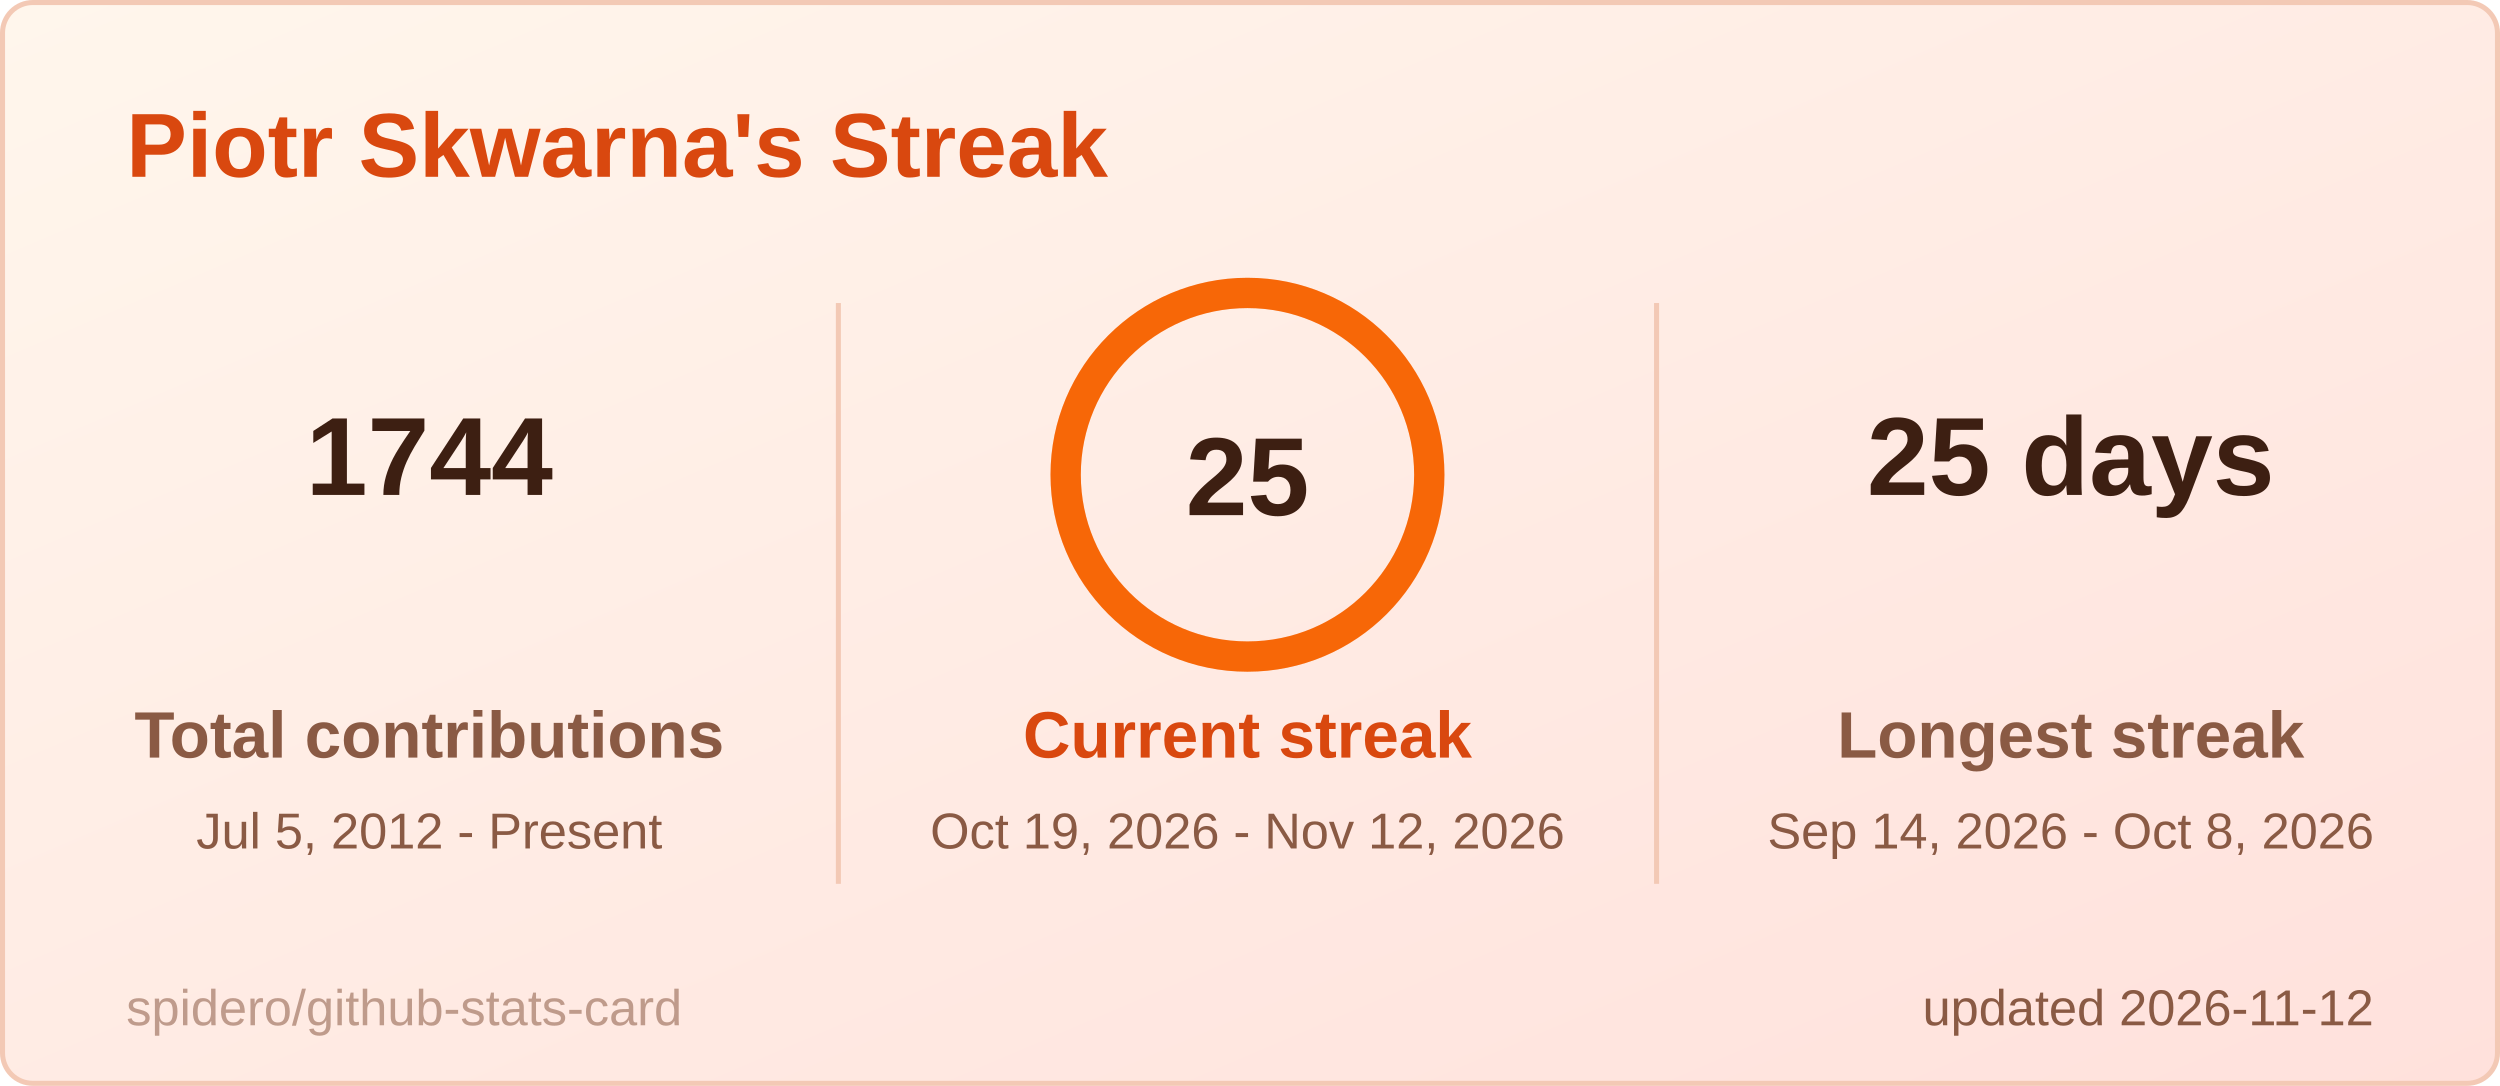
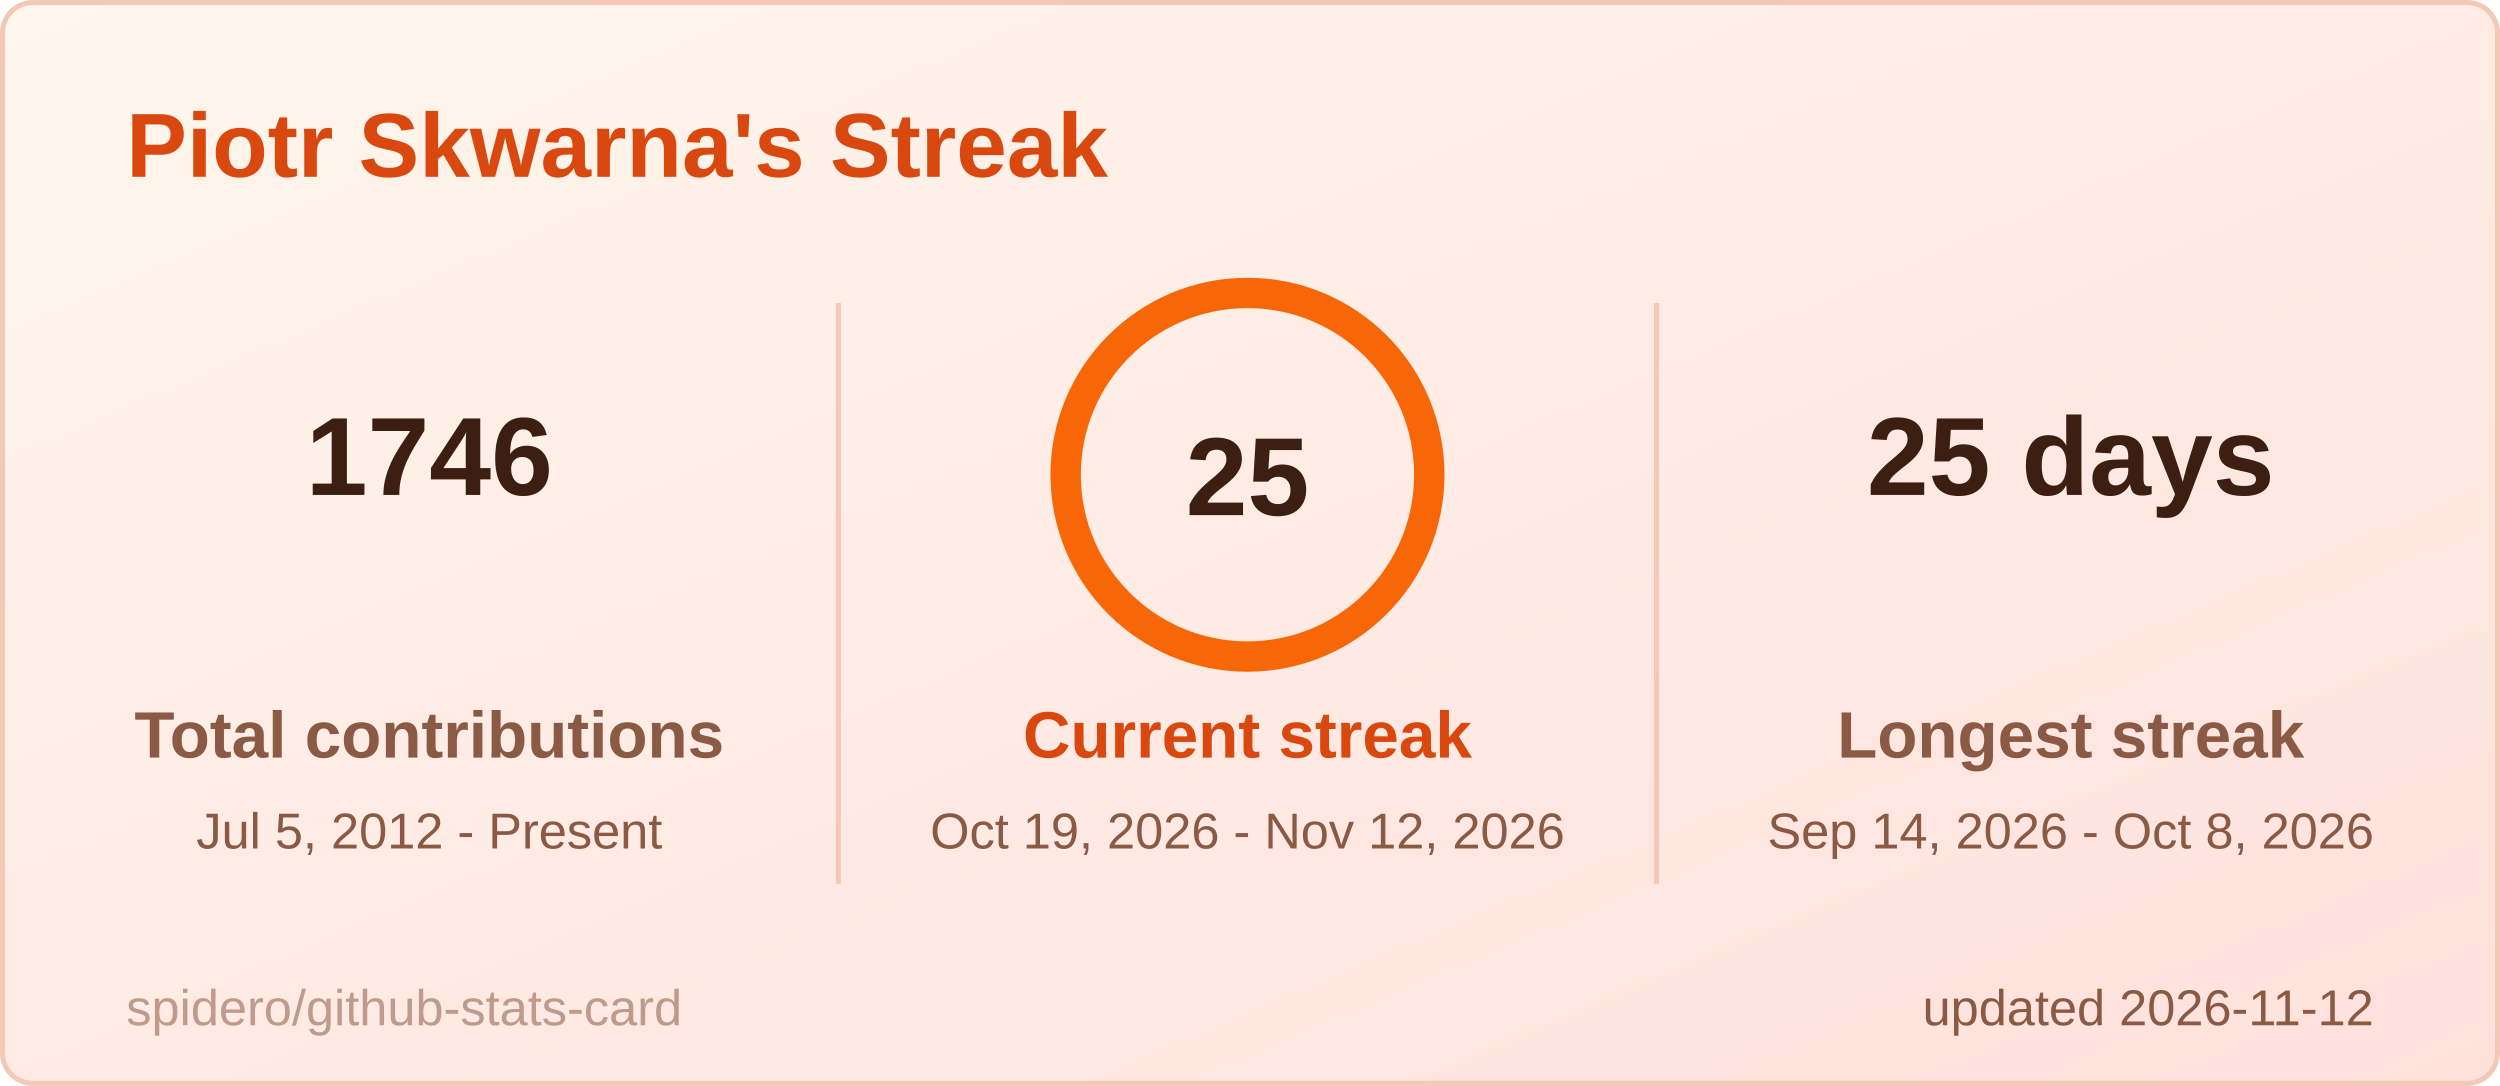
<svg xmlns="http://www.w3.org/2000/svg" width="495" height="215" viewBox="0 0 495 215" role="img" aria-label="Piotr Skwarna's Streak">
  <style>
  .title { font: 600 18px 'Segoe UI', Ubuntu, 'Helvetica Neue', Arial, sans-serif; fill: #d9480f; }
  .label { font: 600 13px 'Segoe UI', Ubuntu, 'Helvetica Neue', Arial, sans-serif; fill: #8a5a44; }
  .value { font: 700 13px 'Segoe UI', Ubuntu, 'Helvetica Neue', Arial, sans-serif; fill: #3d1f12; }
  .big { font: 700 22px 'Segoe UI', Ubuntu, 'Helvetica Neue', Arial, sans-serif; fill: #3d1f12; }
  .small { font: 400 10px 'Segoe UI', Ubuntu, 'Helvetica Neue', Arial, sans-serif; fill: #8a5a44; }
  .credit { opacity: .55; }
  /* Visible by default; the animation only fades in from 0 (no-animation renderers show the final state) */
  .fade { animation: fade .5s ease-in-out backwards; }
  @keyframes fade { from { opacity: 0; } }
  @media (prefers-reduced-motion: reduce) { * { animation: none !important; } }

</style>
  <defs>
    <linearGradient id="bg" x1="0" y1="0" x2="1" y2="1">
      <stop offset="0" stop-color="#fff6ec" />
      <stop offset="1" stop-color="#ffe1dc" />
    </linearGradient>
  </defs>
  <rect x="0.5" y="0.5" width="494" height="214" rx="6" fill="url(#bg)" stroke="#f3c9b5" />
  <text x="25" y="35" class="title">Piotr Skwarna's Streak</text>
  <g class="fade" style="animation-delay:150ms">
-     <text x="85" y="98" text-anchor="middle" class="big">1744</text>
+     <text x="85" y="98" text-anchor="middle" class="big">1746</text>
    <text x="85" y="150" text-anchor="middle" class="label">Total contributions</text>
    <text x="85" y="168" text-anchor="middle" class="small">Jul 5, 2012 - Present</text>
  </g>
  <g class="fade" style="animation-delay:400ms">
    <text x="410" y="98" text-anchor="middle" class="big">25 days</text>
    <text x="410" y="150" text-anchor="middle" class="label">Longest streak</text>
    <text x="410" y="168" text-anchor="middle" class="small">Sep 14, 2026 - Oct 8, 2026</text>
  </g>
  <line x1="166" y1="60" x2="166" y2="175" stroke="#f3c9b5" />
  <line x1="328" y1="60" x2="328" y2="175" stroke="#f3c9b5" />
  <style>
  .ring247x94 { stroke-dasharray: 226.2; stroke-dashoffset: 0.0; animation: ring247x94 1.2s ease-out backwards; }
  @keyframes ring247x94 { from { stroke-dashoffset: 226.2; } }
</style>
  <circle cx="247" cy="94" r="36" fill="none" stroke="#ffd8c2" stroke-width="6" />
  <circle class="ring247x94" cx="247" cy="94" r="36" fill="none" stroke="#f76707" stroke-width="6" stroke-linecap="round" transform="rotate(-90 247 94)" />
  <text x="247" y="102" text-anchor="middle" class="big">25</text>
  <g class="fade" style="animation-delay:250ms">
    <text x="247" y="150" text-anchor="middle" class="label" style="fill:#d9480f">Current streak</text>
    <text x="247" y="168" text-anchor="middle" class="small">Oct 19, 2026 - Nov 12, 2026</text>
  </g>
  <text x="470" y="203" text-anchor="end" class="small">updated 2026-11-12</text>
  <a href="https://github.com/spidero/github-stats-card" target="_blank">
    <text x="25" y="203" class="small credit">spidero/github-stats-card</text>
  </a>
</svg>
